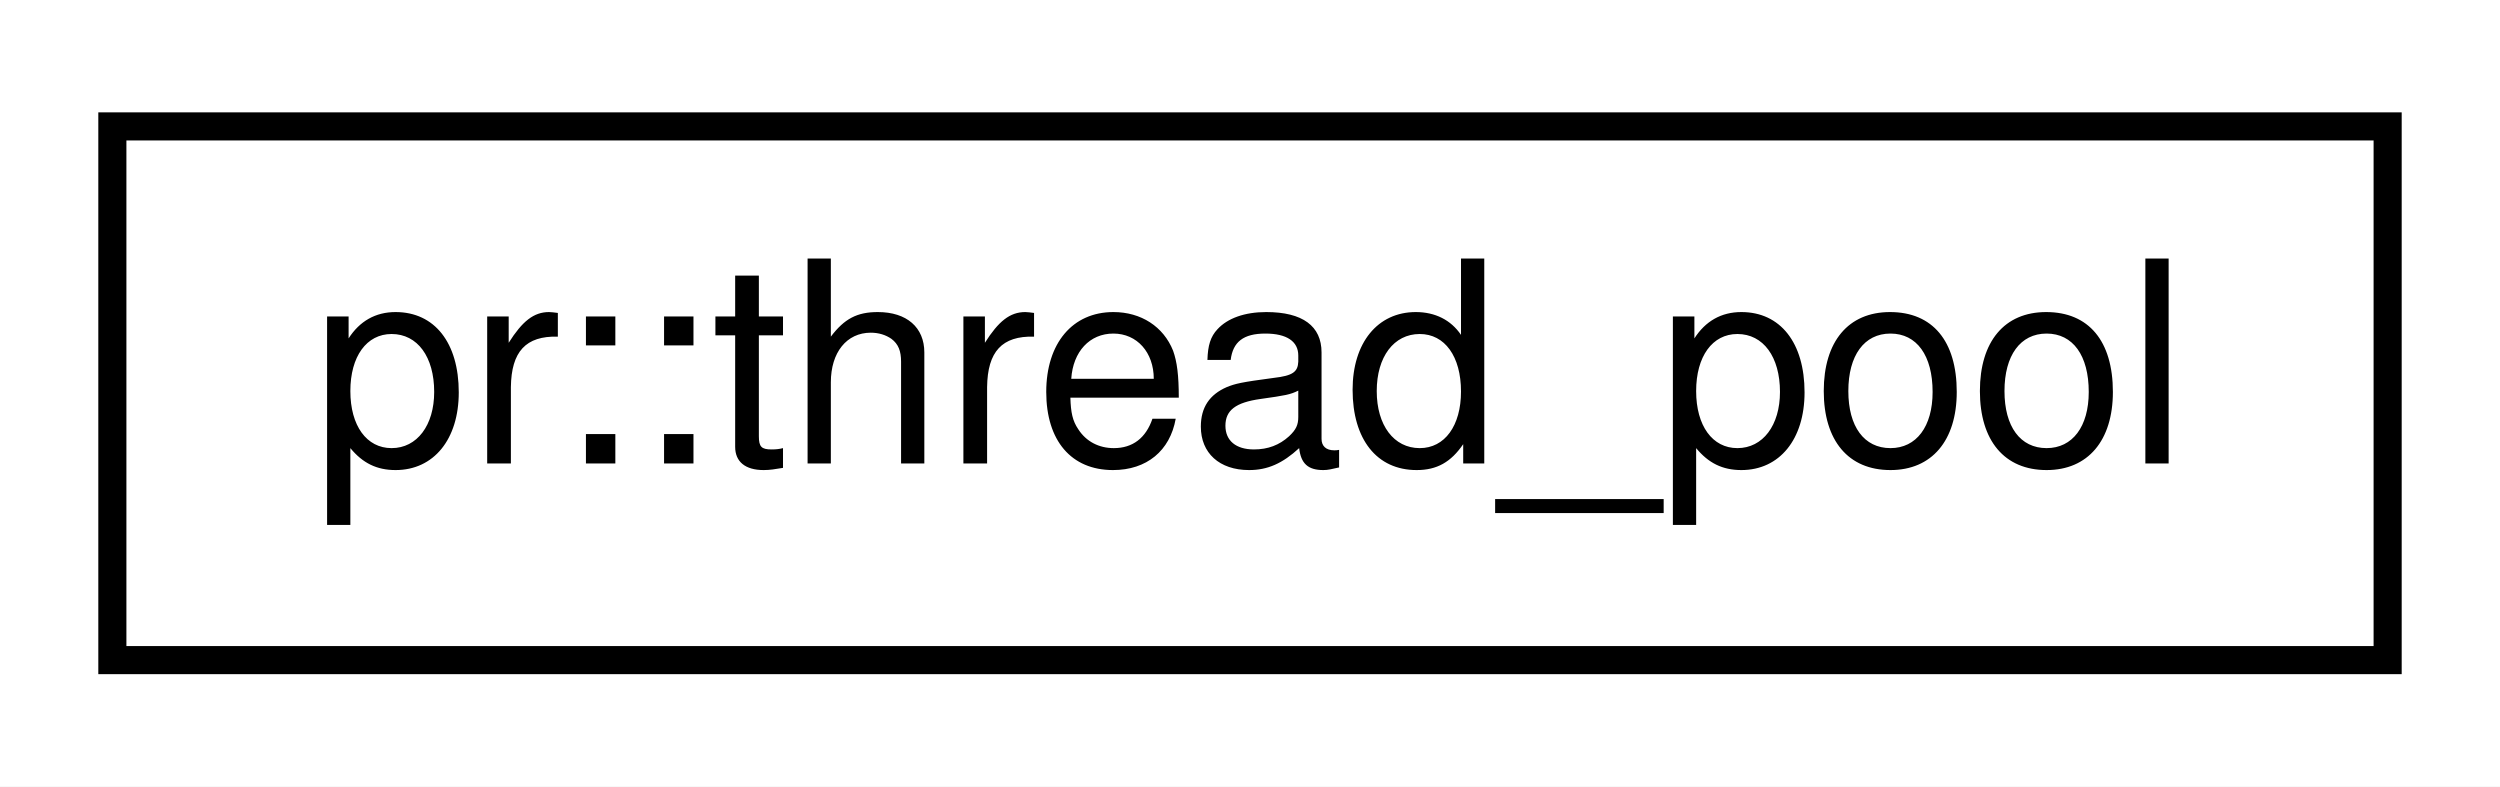
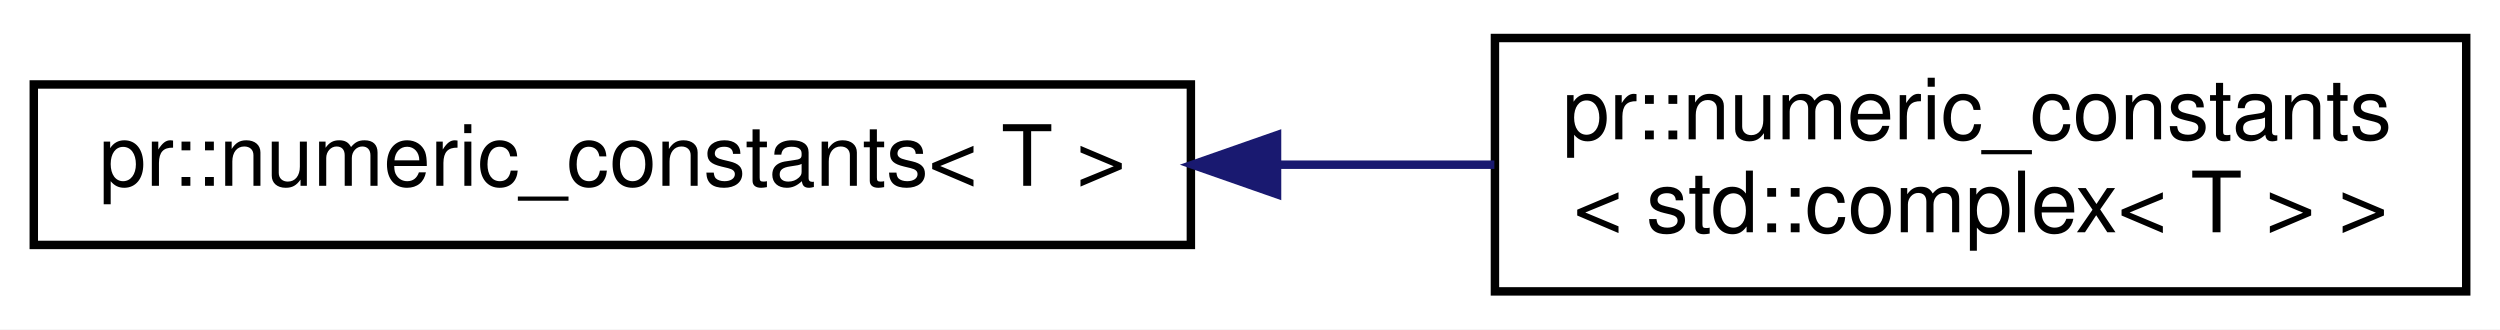
- <svg xmlns="http://www.w3.org/2000/svg" xmlns:xlink="http://www.w3.org/1999/xlink" width="89pt" height="28pt" viewBox="0.00 0.00 89.00 28.00">
-   <g id="graph0" class="graph" transform="scale(1 1) rotate(0) translate(4 24)">
-     <polygon fill="#ffffff" stroke="transparent" points="-4,4 -4,-24 85,-24 85,4 -4,4" />
+ <svg xmlns="http://www.w3.org/2000/svg" xmlns:xlink="http://www.w3.org/1999/xlink" width="296pt" height="39pt" viewBox="0.00 0.00 296.00 39.00">
+   <g id="graph0" class="graph" transform="scale(1 1) rotate(0) translate(4 35)">
+     <polygon fill="#ffffff" stroke="transparent" points="-4,4 -4,-35 292,-35 292,4 -4,4" />
    <g id="node1" class="node">
      <g id="a_node1">
-         <a xlink:href="classpr_1_1thread__pool.html" target="_top" xlink:title="Thread pool. ">
-           <polygon fill="#ffffff" stroke="#000000" points="0,-.5 0,-19.5 81,-19.5 81,-.5 0,-.5" />
-           <text text-anchor="middle" x="40.5" y="-7.5" font-family="Helvetica,sans-Serif" font-size="10.00" fill="#000000">pr::thread_pool</text>
+         <a xlink:href="structpr_1_1numeric__constants.html" target="_top" xlink:title="Numeric constants. ">
+           <polygon fill="#ffffff" stroke="#000000" points="0,-6 0,-25 137,-25 137,-6 0,-6" />
+           <text text-anchor="middle" x="68.5" y="-13" font-family="Helvetica,sans-Serif" font-size="10.00" fill="#000000">pr::numeric_constants&lt; T &gt;</text>
        </a>
      </g>
    </g>
+     <g id="node2" class="node">
+       <g id="a_node2">
+         <a xlink:href="structpr_1_1numeric__constants_3_01std_1_1complex_3_01T_01_4_01_4.html" target="_top" xlink:title="Specialize std::complex&lt;T&gt;. ">
+           <polygon fill="#ffffff" stroke="#000000" points="173,-.5 173,-30.5 288,-30.5 288,-.5 173,-.5" />
+           <text text-anchor="start" x="181" y="-18.5" font-family="Helvetica,sans-Serif" font-size="10.00" fill="#000000">pr::numeric_constants</text>
+           <text text-anchor="middle" x="230.5" y="-7.5" font-family="Helvetica,sans-Serif" font-size="10.00" fill="#000000">&lt; std::complex&lt; T &gt; &gt;</text>
+         </a>
+       </g>
+     </g>
+     <g id="edge1" class="edge">
+       <path fill="none" stroke="#191970" d="M147.306,-15.5C155.946,-15.5 164.619,-15.5 172.932,-15.5" />
+       <polygon fill="#191970" stroke="#191970" points="147.203,-12 137.203,-15.5 147.202,-19 147.203,-12" />
+     </g>
  </g>
</svg>
